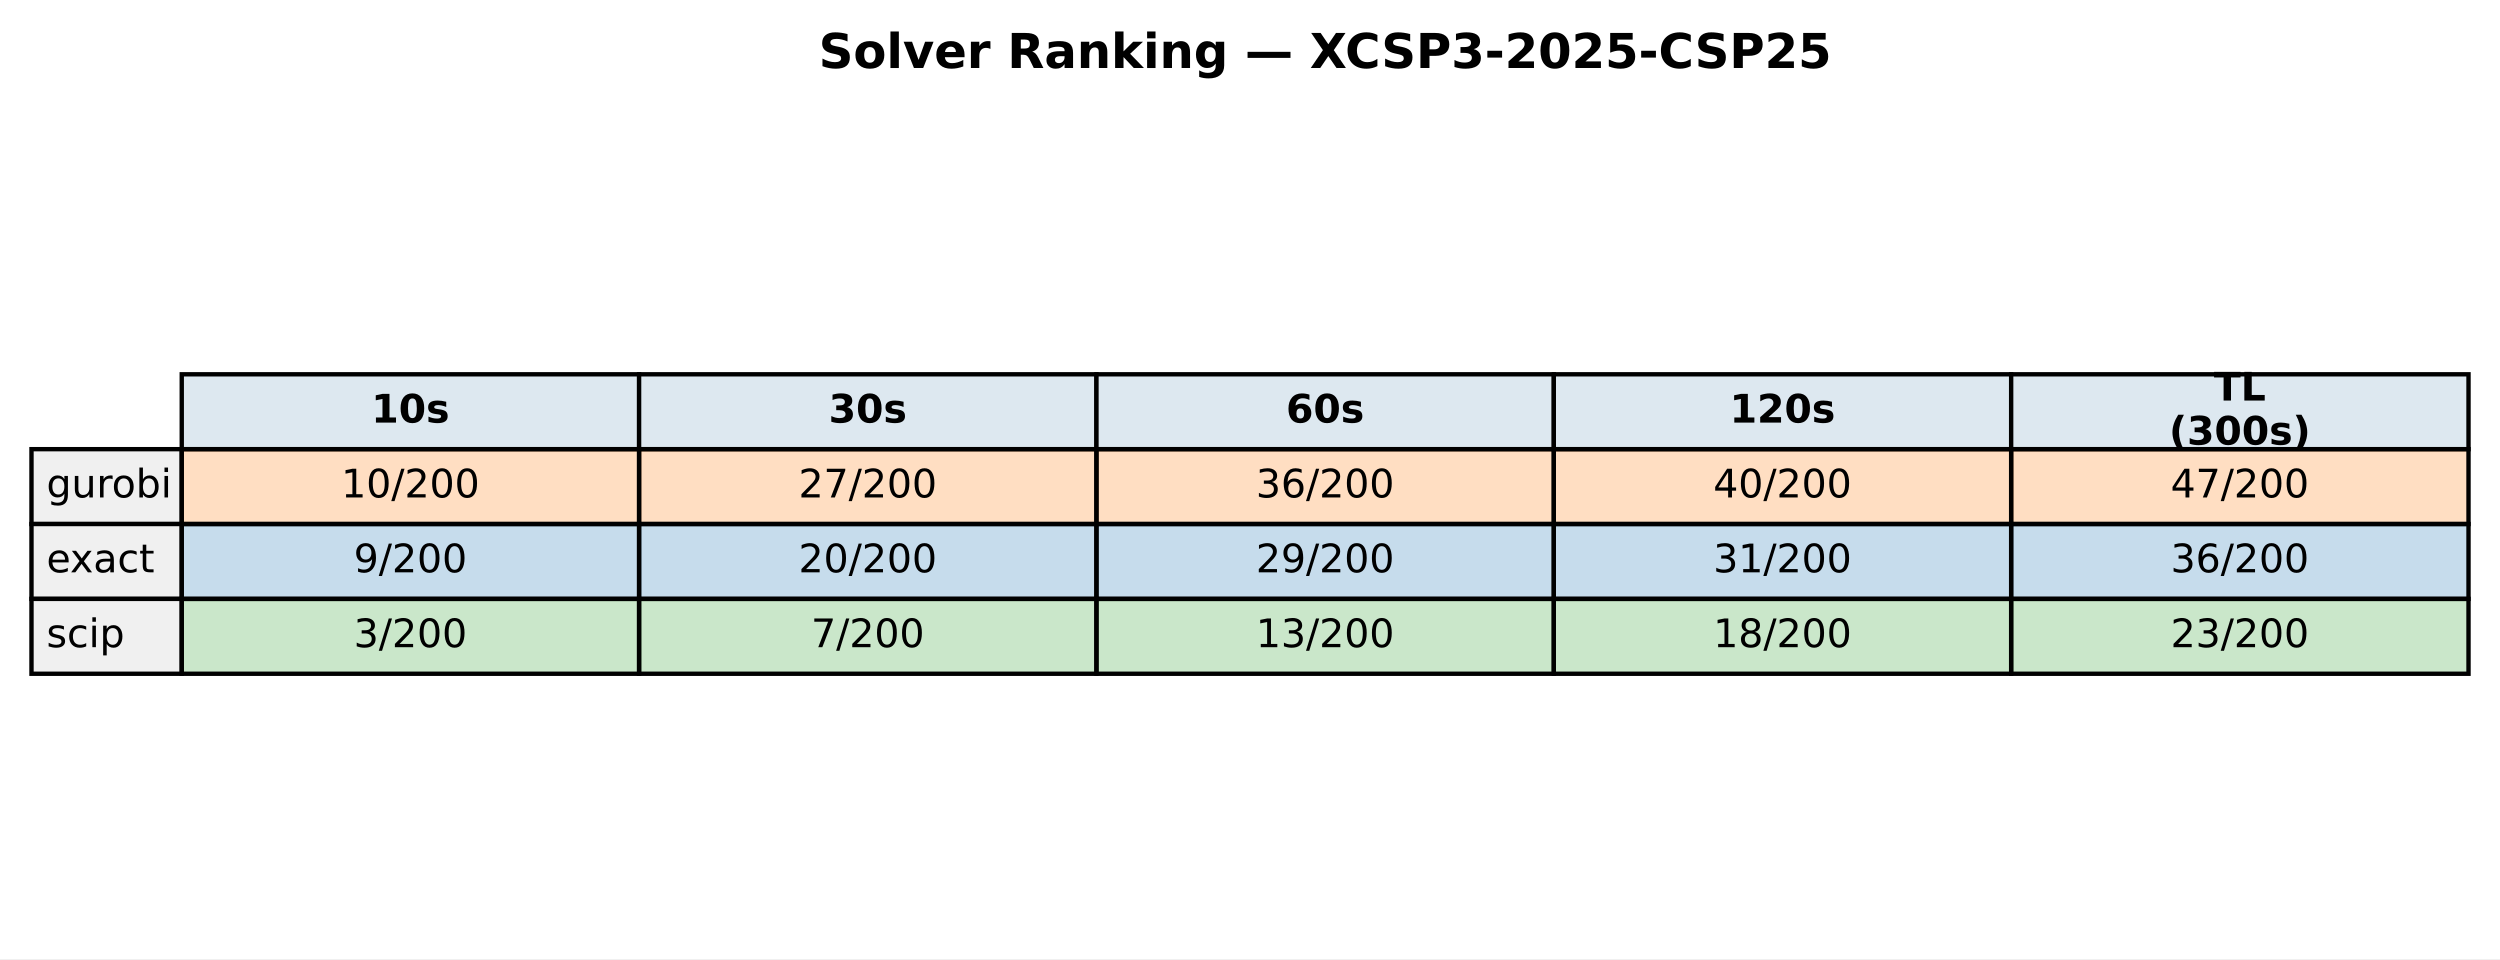
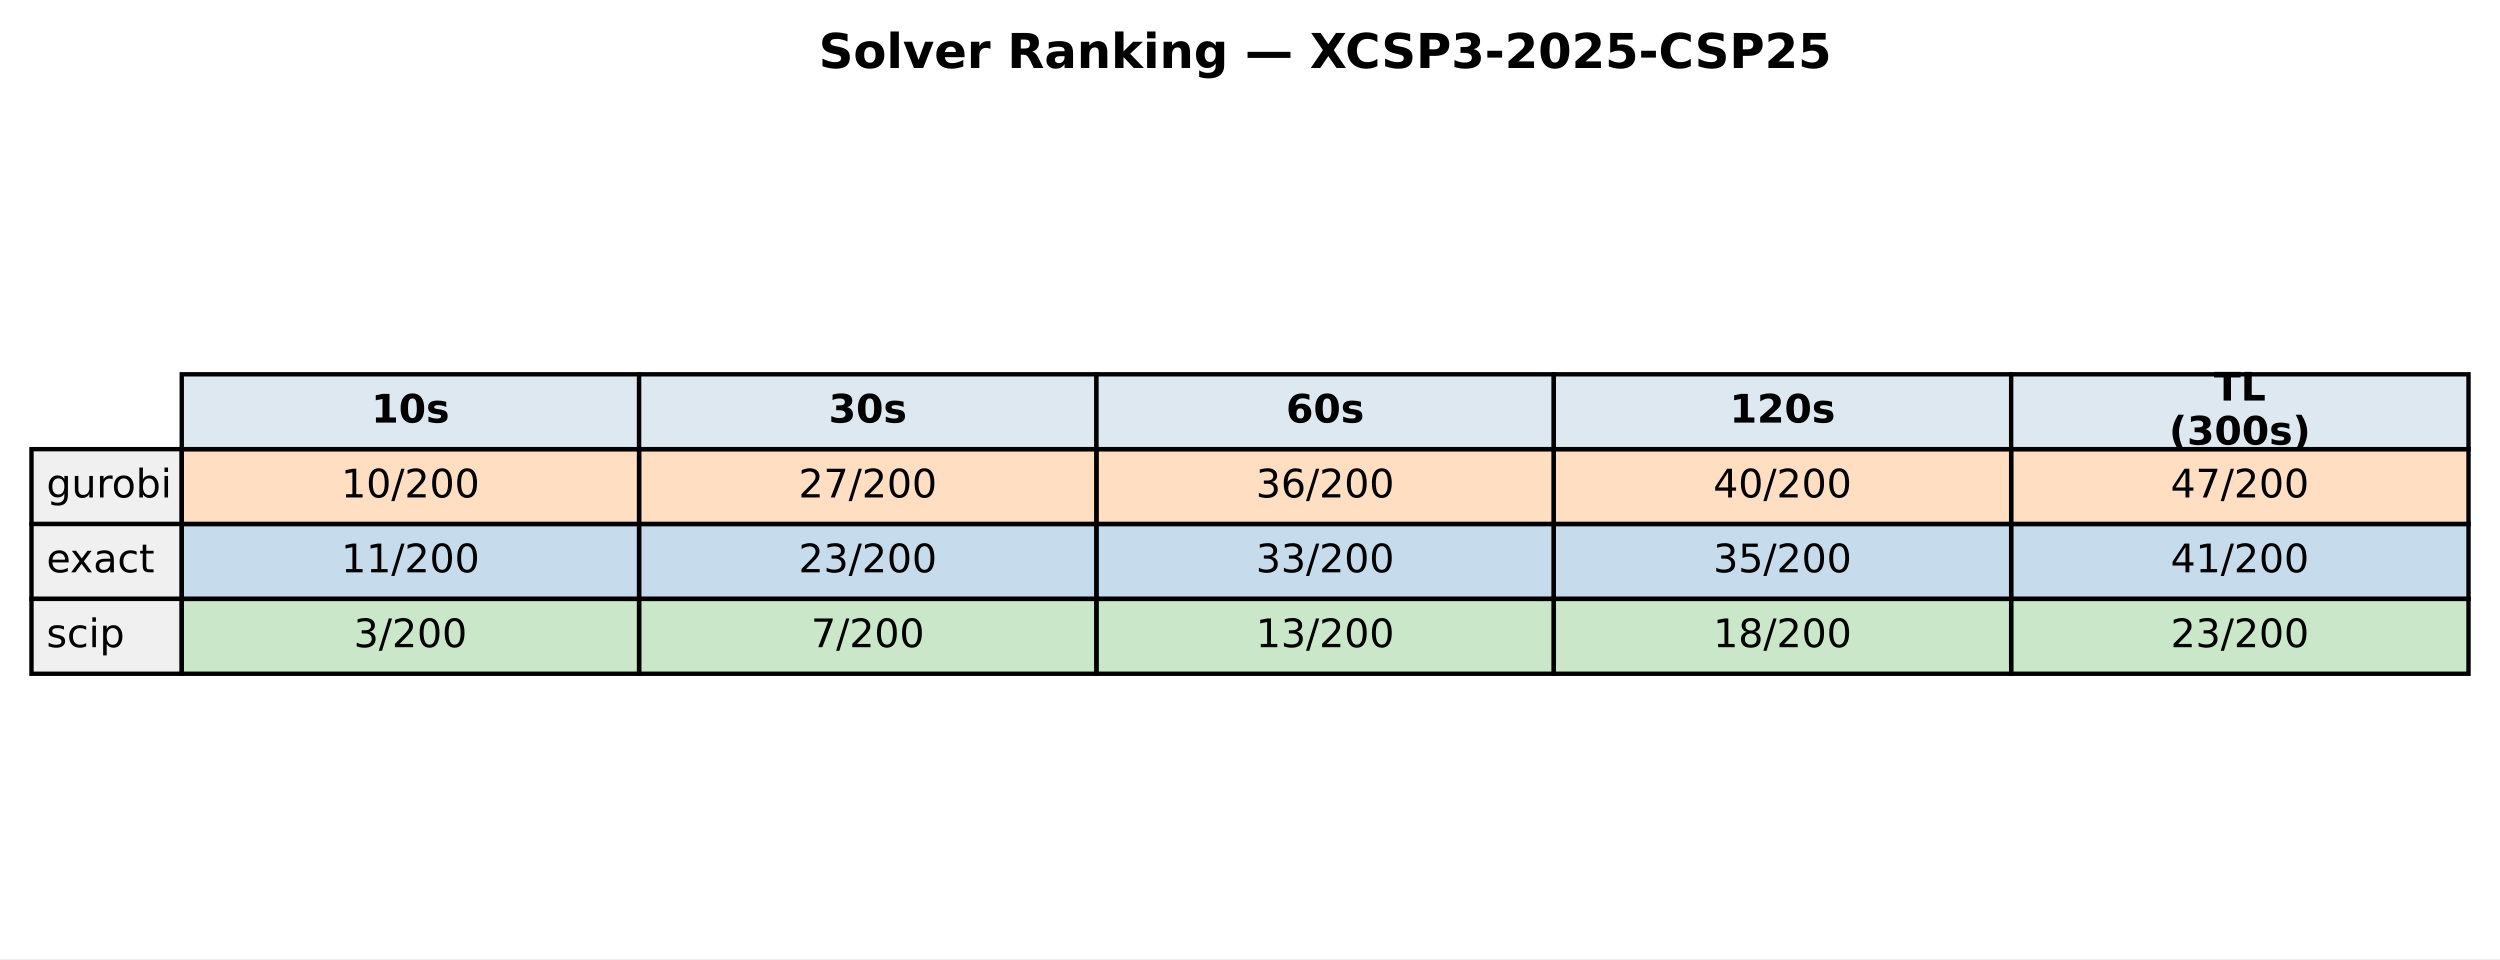
<svg xmlns="http://www.w3.org/2000/svg" xmlns:xlink="http://www.w3.org/1999/xlink" width="571.72pt" height="219.318pt" viewBox="0 0 571.72 219.318" version="1.1">
  <defs>
    <style type="text/css">*{stroke-linejoin: round; stroke-linecap: butt}</style>
  </defs>
  <g id="figure_1">
    <g id="patch_1">
      <path d="M 0 219.318  L 571.72 219.318  L 571.72 0  L 0 0  z " style="fill: #ffffff" />
    </g>
    <g id="axes_1">
      <g id="table_1">
        <g id="patch_2">
          <path d="M 41.563 102.718  L 146.154 102.718  L 146.154 85.597  L 41.563 85.597  z " style="fill: #dde8f0; stroke: #000000; stroke-linejoin: miter" />
        </g>
        <g id="text_1">
          <g transform="translate(84.91809 96.64083) scale(0.09 -0.09)">
            <defs>
              <path id="DejaVuSans-Bold-31" d="M 750 831  L 1813 831  L 1813 3847  L 722 3622  L 722 4441  L 1806 4666  L 2950 4666  L 2950 831  L 4013 831  L 4013 0  L 750 0  L 750 831  z " transform="scale(0.015625)" />
              <path id="DejaVuSans-Bold-30" d="M 2944 2338  Q 2944 3213 2780 3570  Q 2616 3928 2228 3928  Q 1841 3928 1675 3570  Q 1509 3213 1509 2338  Q 1509 1453 1675 1090  Q 1841 728 2228 728  Q 2613 728 2778 1090  Q 2944 1453 2944 2338  z M 4147 2328  Q 4147 1169 3647 539  Q 3147 -91 2228 -91  Q 1306 -91 806 539  Q 306 1169 306 2328  Q 306 3491 806 4120  Q 1306 4750 2228 4750  Q 3147 4750 3647 4120  Q 4147 3491 4147 2328  z " transform="scale(0.015625)" />
              <path id="DejaVuSans-Bold-73" d="M 3272 3391  L 3272 2541  Q 2913 2691 2578 2766  Q 2244 2841 1947 2841  Q 1628 2841 1473 2761  Q 1319 2681 1319 2516  Q 1319 2381 1436 2309  Q 1553 2238 1856 2203  L 2053 2175  Q 2913 2066 3209 1816  Q 3506 1566 3506 1031  Q 3506 472 3093 190  Q 2681 -91 1863 -91  Q 1516 -91 1145 -36  Q 775 19 384 128  L 384 978  Q 719 816 1070 734  Q 1422 653 1784 653  Q 2113 653 2278 743  Q 2444 834 2444 1013  Q 2444 1163 2330 1236  Q 2216 1309 1875 1350  L 1678 1375  Q 931 1469 631 1722  Q 331 1975 331 2491  Q 331 3047 712 3315  Q 1094 3584 1881 3584  Q 2191 3584 2531 3537  Q 2872 3491 3272 3391  z " transform="scale(0.015625)" />
            </defs>
            <use xlink:href="#DejaVuSans-Bold-31" />
            <use xlink:href="#DejaVuSans-Bold-30" transform="translate(69.58008 0)" />
            <use xlink:href="#DejaVuSans-Bold-73" transform="translate(139.1602 0)" />
          </g>
        </g>
        <g id="patch_3">
          <path d="M 146.154 102.718  L 250.746 102.718  L 250.746 85.597  L 146.154 85.597  z " style="fill: #dde8f0; stroke: #000000; stroke-linejoin: miter" />
        </g>
        <g id="text_2">
          <g transform="translate(189.5096 96.64083) scale(0.09 -0.09)">
            <defs>
              <path id="DejaVuSans-Bold-33" d="M 2981 2516  Q 3453 2394 3698 2092  Q 3944 1791 3944 1325  Q 3944 631 3412 270  Q 2881 -91 1863 -91  Q 1503 -91 1142 -33  Q 781 25 428 141  L 428 1069  Q 766 900 1098 814  Q 1431 728 1753 728  Q 2231 728 2486 893  Q 2741 1059 2741 1369  Q 2741 1688 2480 1852  Q 2219 2016 1709 2016  L 1228 2016  L 1228 2791  L 1734 2791  Q 2188 2791 2409 2933  Q 2631 3075 2631 3366  Q 2631 3634 2415 3781  Q 2200 3928 1806 3928  Q 1516 3928 1219 3862  Q 922 3797 628 3669  L 628 4550  Q 984 4650 1334 4700  Q 1684 4750 2022 4750  Q 2931 4750 3382 4451  Q 3834 4153 3834 3553  Q 3834 3144 3618 2883  Q 3403 2622 2981 2516  z " transform="scale(0.015625)" />
            </defs>
            <use xlink:href="#DejaVuSans-Bold-33" />
            <use xlink:href="#DejaVuSans-Bold-30" transform="translate(69.58008 0)" />
            <use xlink:href="#DejaVuSans-Bold-73" transform="translate(139.1602 0)" />
          </g>
        </g>
        <g id="patch_4">
          <path d="M 250.746 102.718  L 355.337 102.718  L 355.337 85.597  L 250.746 85.597  z " style="fill: #dde8f0; stroke: #000000; stroke-linejoin: miter" />
        </g>
        <g id="text_3">
          <g transform="translate(294.1011 96.64083) scale(0.09 -0.09)">
            <defs>
              <path id="DejaVuSans-Bold-36" d="M 2316 2303  Q 2000 2303 1842 2098  Q 1684 1894 1684 1484  Q 1684 1075 1842 870  Q 2000 666 2316 666  Q 2634 666 2792 870  Q 2950 1075 2950 1484  Q 2950 1894 2792 2098  Q 2634 2303 2316 2303  z M 3803 4544  L 3803 3681  Q 3506 3822 3243 3889  Q 2981 3956 2731 3956  Q 2194 3956 1894 3657  Q 1594 3359 1544 2772  Q 1750 2925 1990 3001  Q 2231 3078 2516 3078  Q 3231 3078 3670 2659  Q 4109 2241 4109 1563  Q 4109 813 3618 361  Q 3128 -91 2303 -91  Q 1394 -91 895 523  Q 397 1138 397 2266  Q 397 3422 980 4083  Q 1563 4744 2578 4744  Q 2900 4744 3203 4694  Q 3506 4644 3803 4544  z " transform="scale(0.015625)" />
            </defs>
            <use xlink:href="#DejaVuSans-Bold-36" />
            <use xlink:href="#DejaVuSans-Bold-30" transform="translate(69.58008 0)" />
            <use xlink:href="#DejaVuSans-Bold-73" transform="translate(139.1602 0)" />
          </g>
        </g>
        <g id="patch_5">
          <path d="M 355.337 102.718  L 459.929 102.718  L 459.929 85.597  L 355.337 85.597  z " style="fill: #dde8f0; stroke: #000000; stroke-linejoin: miter" />
        </g>
        <g id="text_4">
          <g transform="translate(395.5616 96.64083) scale(0.09 -0.09)">
            <defs>
              <path id="DejaVuSans-Bold-32" d="M 1844 884  L 3897 884  L 3897 0  L 506 0  L 506 884  L 2209 2388  Q 2438 2594 2547 2791  Q 2656 2988 2656 3200  Q 2656 3528 2436 3728  Q 2216 3928 1850 3928  Q 1569 3928 1234 3808  Q 900 3688 519 3450  L 519 4475  Q 925 4609 1322 4679  Q 1719 4750 2100 4750  Q 2938 4750 3402 4381  Q 3866 4013 3866 3353  Q 3866 2972 3669 2642  Q 3472 2313 2841 1759  L 1844 884  z " transform="scale(0.015625)" />
            </defs>
            <use xlink:href="#DejaVuSans-Bold-31" />
            <use xlink:href="#DejaVuSans-Bold-32" transform="translate(69.58008 0)" />
            <use xlink:href="#DejaVuSans-Bold-30" transform="translate(139.1602 0)" />
            <use xlink:href="#DejaVuSans-Bold-73" transform="translate(208.7402 0)" />
          </g>
        </g>
        <g id="patch_6">
          <path d="M 459.929 102.718  L 564.52 102.718  L 564.52 85.597  L 459.929 85.597  z " style="fill: #dde8f0; stroke: #000000; stroke-linejoin: miter" />
        </g>
        <g id="text_5">
          <g transform="translate(506.2872 91.60181) scale(0.09 -0.09)">
            <defs>
              <path id="DejaVuSans-Bold-54" d="M 31 4666  L 4331 4666  L 4331 3756  L 2784 3756  L 2784 0  L 1581 0  L 1581 3756  L 31 3756  L 31 4666  z " transform="scale(0.015625)" />
              <path id="DejaVuSans-Bold-4c" d="M 588 4666  L 1791 4666  L 1791 909  L 3903 909  L 3903 0  L 588 0  L 588 4666  z " transform="scale(0.015625)" />
            </defs>
            <use xlink:href="#DejaVuSans-Bold-54" />
            <use xlink:href="#DejaVuSans-Bold-4c" transform="translate(68.21289 0)" />
          </g>
          <g transform="translate(496.0399 101.6798) scale(0.09 -0.09)">
            <defs>
              <path id="DejaVuSans-Bold-28" d="M 2413 -844  L 1484 -844  Q 1006 -72 778 623  Q 550 1319 550 2003  Q 550 2688 779 3389  Q 1009 4091 1484 4856  L 2413 4856  Q 2013 4116 1813 3408  Q 1613 2700 1613 2009  Q 1613 1319 1811 609  Q 2009 -100 2413 -844  z " transform="scale(0.015625)" />
              <path id="DejaVuSans-Bold-29" d="M 513 -844  Q 913 -100 1113 609  Q 1313 1319 1313 2009  Q 1313 2700 1113 3408  Q 913 4116 513 4856  L 1441 4856  Q 1916 4091 2145 3389  Q 2375 2688 2375 2003  Q 2375 1319 2147 623  Q 1919 -72 1441 -844  L 513 -844  z " transform="scale(0.015625)" />
            </defs>
            <use xlink:href="#DejaVuSans-Bold-28" />
            <use xlink:href="#DejaVuSans-Bold-33" transform="translate(45.70312 0)" />
            <use xlink:href="#DejaVuSans-Bold-30" transform="translate(115.2832 0)" />
            <use xlink:href="#DejaVuSans-Bold-30" transform="translate(184.8633 0)" />
            <use xlink:href="#DejaVuSans-Bold-73" transform="translate(254.4434 0)" />
            <use xlink:href="#DejaVuSans-Bold-29" transform="translate(313.9648 0)" />
          </g>
        </g>
        <g id="patch_7">
          <path d="M 7.2 119.838  L 41.563 119.838  L 41.563 102.718  L 7.2 102.718  z " style="fill: #f0f0f0; stroke: #000000; stroke-linejoin: miter" />
        </g>
        <g id="text_6">
          <g transform="translate(10.63626 113.7614) scale(0.09 -0.09)">
            <defs>
              <path id="DejaVuSans-67" d="M 2906 1791  Q 2906 2416 2648 2759  Q 2391 3103 1925 3103  Q 1463 3103 1205 2759  Q 947 2416 947 1791  Q 947 1169 1205 825  Q 1463 481 1925 481  Q 2391 481 2648 825  Q 2906 1169 2906 1791  z M 3481 434  Q 3481 -459 3084 -895  Q 2688 -1331 1869 -1331  Q 1566 -1331 1297 -1286  Q 1028 -1241 775 -1147  L 775 -588  Q 1028 -725 1275 -790  Q 1522 -856 1778 -856  Q 2344 -856 2625 -561  Q 2906 -266 2906 331  L 2906 616  Q 2728 306 2450 153  Q 2172 0 1784 0  Q 1141 0 747 490  Q 353 981 353 1791  Q 353 2603 747 3093  Q 1141 3584 1784 3584  Q 2172 3584 2450 3431  Q 2728 3278 2906 2969  L 2906 3500  L 3481 3500  L 3481 434  z " transform="scale(0.015625)" />
              <path id="DejaVuSans-75" d="M 544 1381  L 544 3500  L 1119 3500  L 1119 1403  Q 1119 906 1312 657  Q 1506 409 1894 409  Q 2359 409 2629 706  Q 2900 1003 2900 1516  L 2900 3500  L 3475 3500  L 3475 0  L 2900 0  L 2900 538  Q 2691 219 2414 64  Q 2138 -91 1772 -91  Q 1169 -91 856 284  Q 544 659 544 1381  z M 1991 3584  L 1991 3584  z " transform="scale(0.015625)" />
              <path id="DejaVuSans-72" d="M 2631 2963  Q 2534 3019 2420 3045  Q 2306 3072 2169 3072  Q 1681 3072 1420 2755  Q 1159 2438 1159 1844  L 1159 0  L 581 0  L 581 3500  L 1159 3500  L 1159 2956  Q 1341 3275 1631 3429  Q 1922 3584 2338 3584  Q 2397 3584 2469 3576  Q 2541 3569 2628 3553  L 2631 2963  z " transform="scale(0.015625)" />
              <path id="DejaVuSans-6f" d="M 1959 3097  Q 1497 3097 1228 2736  Q 959 2375 959 1747  Q 959 1119 1226 758  Q 1494 397 1959 397  Q 2419 397 2687 759  Q 2956 1122 2956 1747  Q 2956 2369 2687 2733  Q 2419 3097 1959 3097  z M 1959 3584  Q 2709 3584 3137 3096  Q 3566 2609 3566 1747  Q 3566 888 3137 398  Q 2709 -91 1959 -91  Q 1206 -91 779 398  Q 353 888 353 1747  Q 353 2609 779 3096  Q 1206 3584 1959 3584  z " transform="scale(0.015625)" />
              <path id="DejaVuSans-62" d="M 3116 1747  Q 3116 2381 2855 2742  Q 2594 3103 2138 3103  Q 1681 3103 1420 2742  Q 1159 2381 1159 1747  Q 1159 1113 1420 752  Q 1681 391 2138 391  Q 2594 391 2855 752  Q 3116 1113 3116 1747  z M 1159 2969  Q 1341 3281 1617 3432  Q 1894 3584 2278 3584  Q 2916 3584 3314 3078  Q 3713 2572 3713 1747  Q 3713 922 3314 415  Q 2916 -91 2278 -91  Q 1894 -91 1617 61  Q 1341 213 1159 525  L 1159 0  L 581 0  L 581 4863  L 1159 4863  L 1159 2969  z " transform="scale(0.015625)" />
              <path id="DejaVuSans-69" d="M 603 3500  L 1178 3500  L 1178 0  L 603 0  L 603 3500  z M 603 4863  L 1178 4863  L 1178 4134  L 603 4134  L 603 4863  z " transform="scale(0.015625)" />
            </defs>
            <use xlink:href="#DejaVuSans-67" />
            <use xlink:href="#DejaVuSans-75" transform="translate(63.47656 0)" />
            <use xlink:href="#DejaVuSans-72" transform="translate(126.8555 0)" />
            <use xlink:href="#DejaVuSans-6f" transform="translate(165.7188 0)" />
            <use xlink:href="#DejaVuSans-62" transform="translate(226.9004 0)" />
            <use xlink:href="#DejaVuSans-69" transform="translate(290.377 0)" />
          </g>
        </g>
        <g id="patch_8">
          <path d="M 41.563 119.838  L 146.154 119.838  L 146.154 102.718  L 41.563 102.718  z " style="fill: #ff7f0e; fill-opacity: 0.25; stroke: #000000; stroke-linejoin: miter" />
        </g>
        <g id="text_7">
          <g transform="translate(78.02676 113.7614) scale(0.09 -0.09)">
            <defs>
              <path id="DejaVuSans-31" d="M 794 531  L 1825 531  L 1825 4091  L 703 3866  L 703 4441  L 1819 4666  L 2450 4666  L 2450 531  L 3481 531  L 3481 0  L 794 0  L 794 531  z " transform="scale(0.015625)" />
              <path id="DejaVuSans-30" d="M 2034 4250  Q 1547 4250 1301 3770  Q 1056 3291 1056 2328  Q 1056 1369 1301 889  Q 1547 409 2034 409  Q 2525 409 2770 889  Q 3016 1369 3016 2328  Q 3016 3291 2770 3770  Q 2525 4250 2034 4250  z M 2034 4750  Q 2819 4750 3233 4129  Q 3647 3509 3647 2328  Q 3647 1150 3233 529  Q 2819 -91 2034 -91  Q 1250 -91 836 529  Q 422 1150 422 2328  Q 422 3509 836 4129  Q 1250 4750 2034 4750  z " transform="scale(0.015625)" />
              <path id="DejaVuSans-2f" d="M 1625 4666  L 2156 4666  L 531 -594  L 0 -594  L 1625 4666  z " transform="scale(0.015625)" />
              <path id="DejaVuSans-32" d="M 1228 531  L 3431 531  L 3431 0  L 469 0  L 469 531  Q 828 903 1448 1529  Q 2069 2156 2228 2338  Q 2531 2678 2651 2914  Q 2772 3150 2772 3378  Q 2772 3750 2511 3984  Q 2250 4219 1831 4219  Q 1534 4219 1204 4116  Q 875 4013 500 3803  L 500 4441  Q 881 4594 1212 4672  Q 1544 4750 1819 4750  Q 2544 4750 2975 4387  Q 3406 4025 3406 3419  Q 3406 3131 3298 2873  Q 3191 2616 2906 2266  Q 2828 2175 2409 1742  Q 1991 1309 1228 531  z " transform="scale(0.015625)" />
            </defs>
            <use xlink:href="#DejaVuSans-31" />
            <use xlink:href="#DejaVuSans-30" transform="translate(63.62305 0)" />
            <use xlink:href="#DejaVuSans-2f" transform="translate(127.2461 0)" />
            <use xlink:href="#DejaVuSans-32" transform="translate(160.9375 0)" />
            <use xlink:href="#DejaVuSans-30" transform="translate(224.5605 0)" />
            <use xlink:href="#DejaVuSans-30" transform="translate(288.1836 0)" />
          </g>
        </g>
        <g id="patch_9">
          <path d="M 146.154 119.838  L 250.746 119.838  L 250.746 102.718  L 146.154 102.718  z " style="fill: #ff7f0e; fill-opacity: 0.25; stroke: #000000; stroke-linejoin: miter" />
        </g>
        <g id="text_8">
          <g transform="translate(182.6183 113.7614) scale(0.09 -0.09)">
            <defs>
              <path id="DejaVuSans-37" d="M 525 4666  L 3525 4666  L 3525 4397  L 1831 0  L 1172 0  L 2766 4134  L 525 4134  L 525 4666  z " transform="scale(0.015625)" />
            </defs>
            <use xlink:href="#DejaVuSans-32" />
            <use xlink:href="#DejaVuSans-37" transform="translate(63.62305 0)" />
            <use xlink:href="#DejaVuSans-2f" transform="translate(127.2461 0)" />
            <use xlink:href="#DejaVuSans-32" transform="translate(160.9375 0)" />
            <use xlink:href="#DejaVuSans-30" transform="translate(224.5605 0)" />
            <use xlink:href="#DejaVuSans-30" transform="translate(288.1836 0)" />
          </g>
        </g>
        <g id="patch_10">
          <path d="M 250.746 119.838  L 355.337 119.838  L 355.337 102.718  L 250.746 102.718  z " style="fill: #ff7f0e; fill-opacity: 0.25; stroke: #000000; stroke-linejoin: miter" />
        </g>
        <g id="text_9">
          <g transform="translate(287.2098 113.7614) scale(0.09 -0.09)">
            <defs>
              <path id="DejaVuSans-33" d="M 2597 2516  Q 3050 2419 3304 2112  Q 3559 1806 3559 1356  Q 3559 666 3084 287  Q 2609 -91 1734 -91  Q 1441 -91 1130 -33  Q 819 25 488 141  L 488 750  Q 750 597 1062 519  Q 1375 441 1716 441  Q 2309 441 2620 675  Q 2931 909 2931 1356  Q 2931 1769 2642 2001  Q 2353 2234 1838 2234  L 1294 2234  L 1294 2753  L 1863 2753  Q 2328 2753 2575 2939  Q 2822 3125 2822 3475  Q 2822 3834 2567 4026  Q 2313 4219 1838 4219  Q 1578 4219 1281 4162  Q 984 4106 628 3988  L 628 4550  Q 988 4650 1302 4700  Q 1616 4750 1894 4750  Q 2613 4750 3031 4423  Q 3450 4097 3450 3541  Q 3450 3153 3228 2886  Q 3006 2619 2597 2516  z " transform="scale(0.015625)" />
              <path id="DejaVuSans-36" d="M 2113 2584  Q 1688 2584 1439 2293  Q 1191 2003 1191 1497  Q 1191 994 1439 701  Q 1688 409 2113 409  Q 2538 409 2786 701  Q 3034 994 3034 1497  Q 3034 2003 2786 2293  Q 2538 2584 2113 2584  z M 3366 4563  L 3366 3988  Q 3128 4100 2886 4159  Q 2644 4219 2406 4219  Q 1781 4219 1451 3797  Q 1122 3375 1075 2522  Q 1259 2794 1537 2939  Q 1816 3084 2150 3084  Q 2853 3084 3261 2657  Q 3669 2231 3669 1497  Q 3669 778 3244 343  Q 2819 -91 2113 -91  Q 1303 -91 875 529  Q 447 1150 447 2328  Q 447 3434 972 4092  Q 1497 4750 2381 4750  Q 2619 4750 2861 4703  Q 3103 4656 3366 4563  z " transform="scale(0.015625)" />
            </defs>
            <use xlink:href="#DejaVuSans-33" />
            <use xlink:href="#DejaVuSans-36" transform="translate(63.62305 0)" />
            <use xlink:href="#DejaVuSans-2f" transform="translate(127.2461 0)" />
            <use xlink:href="#DejaVuSans-32" transform="translate(160.9375 0)" />
            <use xlink:href="#DejaVuSans-30" transform="translate(224.5605 0)" />
            <use xlink:href="#DejaVuSans-30" transform="translate(288.1836 0)" />
          </g>
        </g>
        <g id="patch_11">
          <path d="M 355.337 119.838  L 459.929 119.838  L 459.929 102.718  L 355.337 102.718  z " style="fill: #ff7f0e; fill-opacity: 0.25; stroke: #000000; stroke-linejoin: miter" />
        </g>
        <g id="text_10">
          <g transform="translate(391.8013 113.7614) scale(0.09 -0.09)">
            <defs>
              <path id="DejaVuSans-34" d="M 2419 4116  L 825 1625  L 2419 1625  L 2419 4116  z M 2253 4666  L 3047 4666  L 3047 1625  L 3713 1625  L 3713 1100  L 3047 1100  L 3047 0  L 2419 0  L 2419 1100  L 313 1100  L 313 1709  L 2253 4666  z " transform="scale(0.015625)" />
            </defs>
            <use xlink:href="#DejaVuSans-34" />
            <use xlink:href="#DejaVuSans-30" transform="translate(63.62305 0)" />
            <use xlink:href="#DejaVuSans-2f" transform="translate(127.2461 0)" />
            <use xlink:href="#DejaVuSans-32" transform="translate(160.9375 0)" />
            <use xlink:href="#DejaVuSans-30" transform="translate(224.5605 0)" />
            <use xlink:href="#DejaVuSans-30" transform="translate(288.1836 0)" />
          </g>
        </g>
        <g id="patch_12">
          <path d="M 459.929 119.838  L 564.52 119.838  L 564.52 102.718  L 459.929 102.718  z " style="fill: #ff7f0e; fill-opacity: 0.25; stroke: #000000; stroke-linejoin: miter" />
        </g>
        <g id="text_11">
          <g transform="translate(496.3928 113.7614) scale(0.09 -0.09)">
            <use xlink:href="#DejaVuSans-34" />
            <use xlink:href="#DejaVuSans-37" transform="translate(63.62305 0)" />
            <use xlink:href="#DejaVuSans-2f" transform="translate(127.2461 0)" />
            <use xlink:href="#DejaVuSans-32" transform="translate(160.9375 0)" />
            <use xlink:href="#DejaVuSans-30" transform="translate(224.5605 0)" />
            <use xlink:href="#DejaVuSans-30" transform="translate(288.1836 0)" />
          </g>
        </g>
        <g id="patch_13">
          <path d="M 7.2 136.959  L 41.563 136.959  L 41.563 119.838  L 7.2 119.838  z " style="fill: #f0f0f0; stroke: #000000; stroke-linejoin: miter" />
        </g>
        <g id="text_12">
          <g transform="translate(10.63626 130.882) scale(0.09 -0.09)">
            <defs>
              <path id="DejaVuSans-65" d="M 3597 1894  L 3597 1613  L 953 1613  Q 991 1019 1311 708  Q 1631 397 2203 397  Q 2534 397 2845 478  Q 3156 559 3463 722  L 3463 178  Q 3153 47 2828 -22  Q 2503 -91 2169 -91  Q 1331 -91 842 396  Q 353 884 353 1716  Q 353 2575 817 3079  Q 1281 3584 2069 3584  Q 2775 3584 3186 3129  Q 3597 2675 3597 1894  z M 3022 2063  Q 3016 2534 2758 2815  Q 2500 3097 2075 3097  Q 1594 3097 1305 2825  Q 1016 2553 972 2059  L 3022 2063  z " transform="scale(0.015625)" />
              <path id="DejaVuSans-78" d="M 3513 3500  L 2247 1797  L 3578 0  L 2900 0  L 1881 1375  L 863 0  L 184 0  L 1544 1831  L 300 3500  L 978 3500  L 1906 2253  L 2834 3500  L 3513 3500  z " transform="scale(0.015625)" />
              <path id="DejaVuSans-61" d="M 2194 1759  Q 1497 1759 1228 1600  Q 959 1441 959 1056  Q 959 750 1161 570  Q 1363 391 1709 391  Q 2188 391 2477 730  Q 2766 1069 2766 1631  L 2766 1759  L 2194 1759  z M 3341 1997  L 3341 0  L 2766 0  L 2766 531  Q 2569 213 2275 61  Q 1981 -91 1556 -91  Q 1019 -91 701 211  Q 384 513 384 1019  Q 384 1609 779 1909  Q 1175 2209 1959 2209  L 2766 2209  L 2766 2266  Q 2766 2663 2505 2880  Q 2244 3097 1772 3097  Q 1472 3097 1187 3025  Q 903 2953 641 2809  L 641 3341  Q 956 3463 1253 3523  Q 1550 3584 1831 3584  Q 2591 3584 2966 3190  Q 3341 2797 3341 1997  z " transform="scale(0.015625)" />
              <path id="DejaVuSans-63" d="M 3122 3366  L 3122 2828  Q 2878 2963 2633 3030  Q 2388 3097 2138 3097  Q 1578 3097 1268 2742  Q 959 2388 959 1747  Q 959 1106 1268 751  Q 1578 397 2138 397  Q 2388 397 2633 464  Q 2878 531 3122 666  L 3122 134  Q 2881 22 2623 -34  Q 2366 -91 2075 -91  Q 1284 -91 818 406  Q 353 903 353 1747  Q 353 2603 823 3093  Q 1294 3584 2113 3584  Q 2378 3584 2631 3529  Q 2884 3475 3122 3366  z " transform="scale(0.015625)" />
              <path id="DejaVuSans-74" d="M 1172 4494  L 1172 3500  L 2356 3500  L 2356 3053  L 1172 3053  L 1172 1153  Q 1172 725 1289 603  Q 1406 481 1766 481  L 2356 481  L 2356 0  L 1766 0  Q 1100 0 847 248  Q 594 497 594 1153  L 594 3053  L 172 3053  L 172 3500  L 594 3500  L 594 4494  L 1172 4494  z " transform="scale(0.015625)" />
            </defs>
            <use xlink:href="#DejaVuSans-65" />
            <use xlink:href="#DejaVuSans-78" transform="translate(59.77344 0)" />
            <use xlink:href="#DejaVuSans-61" transform="translate(118.9531 0)" />
            <use xlink:href="#DejaVuSans-63" transform="translate(180.2324 0)" />
            <use xlink:href="#DejaVuSans-74" transform="translate(235.2129 0)" />
          </g>
        </g>
        <g id="patch_14">
          <path d="M 41.563 136.959  L 146.154 136.959  L 146.154 119.838  L 41.563 119.838  z " style="fill: #1f77b4; fill-opacity: 0.25; stroke: #000000; stroke-linejoin: miter" />
        </g>
        <g id="text_13">
-           <g transform="translate(80.88989 130.882) scale(0.09 -0.09)">
-             <defs>
-               <path id="DejaVuSans-39" d="M 703 97  L 703 672  Q 941 559 1184 500  Q 1428 441 1663 441  Q 2288 441 2617 861  Q 2947 1281 2994 2138  Q 2813 1869 2534 1725  Q 2256 1581 1919 1581  Q 1219 1581 811 2004  Q 403 2428 403 3163  Q 403 3881 828 4315  Q 1253 4750 1959 4750  Q 2769 4750 3195 4129  Q 3622 3509 3622 2328  Q 3622 1225 3098 567  Q 2575 -91 1691 -91  Q 1453 -91 1209 -44  Q 966 3 703 97  z M 1959 2075  Q 2384 2075 2632 2365  Q 2881 2656 2881 3163  Q 2881 3666 2632 3958  Q 2384 4250 1959 4250  Q 1534 4250 1286 3958  Q 1038 3666 1038 3163  Q 1038 2656 1286 2365  Q 1534 2075 1959 2075  z " transform="scale(0.015625)" />
-             </defs>
-             <use xlink:href="#DejaVuSans-39" />
-             <use xlink:href="#DejaVuSans-2f" transform="translate(63.62305 0)" />
-             <use xlink:href="#DejaVuSans-32" transform="translate(97.31445 0)" />
-             <use xlink:href="#DejaVuSans-30" transform="translate(160.9375 0)" />
-             <use xlink:href="#DejaVuSans-30" transform="translate(224.5605 0)" />
+           <g transform="translate(78.02676 130.882) scale(0.09 -0.09)">
+             <use xlink:href="#DejaVuSans-31" />
+             <use xlink:href="#DejaVuSans-31" transform="translate(63.62305 0)" />
+             <use xlink:href="#DejaVuSans-2f" transform="translate(127.2461 0)" />
+             <use xlink:href="#DejaVuSans-32" transform="translate(160.9375 0)" />
+             <use xlink:href="#DejaVuSans-30" transform="translate(224.5605 0)" />
+             <use xlink:href="#DejaVuSans-30" transform="translate(288.1836 0)" />
          </g>
        </g>
        <g id="patch_15">
          <path d="M 146.154 136.959  L 250.746 136.959  L 250.746 119.838  L 146.154 119.838  z " style="fill: #1f77b4; fill-opacity: 0.25; stroke: #000000; stroke-linejoin: miter" />
        </g>
        <g id="text_14">
          <g transform="translate(182.6183 130.882) scale(0.09 -0.09)">
            <use xlink:href="#DejaVuSans-32" />
-             <use xlink:href="#DejaVuSans-30" transform="translate(63.62305 0)" />
+             <use xlink:href="#DejaVuSans-33" transform="translate(63.62305 0)" />
            <use xlink:href="#DejaVuSans-2f" transform="translate(127.2461 0)" />
            <use xlink:href="#DejaVuSans-32" transform="translate(160.9375 0)" />
            <use xlink:href="#DejaVuSans-30" transform="translate(224.5605 0)" />
            <use xlink:href="#DejaVuSans-30" transform="translate(288.1836 0)" />
          </g>
        </g>
        <g id="patch_16">
          <path d="M 250.746 136.959  L 355.337 136.959  L 355.337 119.838  L 250.746 119.838  z " style="fill: #1f77b4; fill-opacity: 0.25; stroke: #000000; stroke-linejoin: miter" />
        </g>
        <g id="text_15">
          <g transform="translate(287.2098 130.882) scale(0.09 -0.09)">
-             <use xlink:href="#DejaVuSans-32" />
-             <use xlink:href="#DejaVuSans-39" transform="translate(63.62305 0)" />
+             <use xlink:href="#DejaVuSans-33" />
+             <use xlink:href="#DejaVuSans-33" transform="translate(63.62305 0)" />
            <use xlink:href="#DejaVuSans-2f" transform="translate(127.2461 0)" />
            <use xlink:href="#DejaVuSans-32" transform="translate(160.9375 0)" />
            <use xlink:href="#DejaVuSans-30" transform="translate(224.5605 0)" />
            <use xlink:href="#DejaVuSans-30" transform="translate(288.1836 0)" />
          </g>
        </g>
        <g id="patch_17">
          <path d="M 355.337 136.959  L 459.929 136.959  L 459.929 119.838  L 355.337 119.838  z " style="fill: #1f77b4; fill-opacity: 0.25; stroke: #000000; stroke-linejoin: miter" />
        </g>
        <g id="text_16">
          <g transform="translate(391.8013 130.882) scale(0.09 -0.09)">
+             <defs>
+               <path id="DejaVuSans-35" d="M 691 4666  L 3169 4666  L 3169 4134  L 1269 4134  L 1269 2991  Q 1406 3038 1543 3061  Q 1681 3084 1819 3084  Q 2600 3084 3056 2656  Q 3513 2228 3513 1497  Q 3513 744 3044 326  Q 2575 -91 1722 -91  Q 1428 -91 1123 -41  Q 819 9 494 109  L 494 744  Q 775 591 1075 516  Q 1375 441 1709 441  Q 2250 441 2565 725  Q 2881 1009 2881 1497  Q 2881 1984 2565 2268  Q 2250 2553 1709 2553  Q 1456 2553 1204 2497  Q 953 2441 691 2322  L 691 4666  z " transform="scale(0.015625)" />
+             </defs>
            <use xlink:href="#DejaVuSans-33" />
-             <use xlink:href="#DejaVuSans-31" transform="translate(63.62305 0)" />
+             <use xlink:href="#DejaVuSans-35" transform="translate(63.62305 0)" />
            <use xlink:href="#DejaVuSans-2f" transform="translate(127.2461 0)" />
            <use xlink:href="#DejaVuSans-32" transform="translate(160.9375 0)" />
            <use xlink:href="#DejaVuSans-30" transform="translate(224.5605 0)" />
            <use xlink:href="#DejaVuSans-30" transform="translate(288.1836 0)" />
          </g>
        </g>
        <g id="patch_18">
          <path d="M 459.929 136.959  L 564.52 136.959  L 564.52 119.838  L 459.929 119.838  z " style="fill: #1f77b4; fill-opacity: 0.25; stroke: #000000; stroke-linejoin: miter" />
        </g>
        <g id="text_17">
          <g transform="translate(496.3928 130.882) scale(0.09 -0.09)">
-             <use xlink:href="#DejaVuSans-33" />
-             <use xlink:href="#DejaVuSans-36" transform="translate(63.62305 0)" />
+             <use xlink:href="#DejaVuSans-34" />
+             <use xlink:href="#DejaVuSans-31" transform="translate(63.62305 0)" />
            <use xlink:href="#DejaVuSans-2f" transform="translate(127.2461 0)" />
            <use xlink:href="#DejaVuSans-32" transform="translate(160.9375 0)" />
            <use xlink:href="#DejaVuSans-30" transform="translate(224.5605 0)" />
            <use xlink:href="#DejaVuSans-30" transform="translate(288.1836 0)" />
          </g>
        </g>
        <g id="patch_19">
          <path d="M 7.2 154.079  L 41.563 154.079  L 41.563 136.959  L 7.2 136.959  z " style="fill: #f0f0f0; stroke: #000000; stroke-linejoin: miter" />
        </g>
        <g id="text_18">
          <g transform="translate(10.63626 148.0026) scale(0.09 -0.09)">
            <defs>
              <path id="DejaVuSans-73" d="M 2834 3397  L 2834 2853  Q 2591 2978 2328 3040  Q 2066 3103 1784 3103  Q 1356 3103 1142 2972  Q 928 2841 928 2578  Q 928 2378 1081 2264  Q 1234 2150 1697 2047  L 1894 2003  Q 2506 1872 2764 1633  Q 3022 1394 3022 966  Q 3022 478 2636 193  Q 2250 -91 1575 -91  Q 1294 -91 989 -36  Q 684 19 347 128  L 347 722  Q 666 556 975 473  Q 1284 391 1588 391  Q 1994 391 2212 530  Q 2431 669 2431 922  Q 2431 1156 2273 1281  Q 2116 1406 1581 1522  L 1381 1569  Q 847 1681 609 1914  Q 372 2147 372 2553  Q 372 3047 722 3315  Q 1072 3584 1716 3584  Q 2034 3584 2315 3537  Q 2597 3491 2834 3397  z " transform="scale(0.015625)" />
              <path id="DejaVuSans-70" d="M 1159 525  L 1159 -1331  L 581 -1331  L 581 3500  L 1159 3500  L 1159 2969  Q 1341 3281 1617 3432  Q 1894 3584 2278 3584  Q 2916 3584 3314 3078  Q 3713 2572 3713 1747  Q 3713 922 3314 415  Q 2916 -91 2278 -91  Q 1894 -91 1617 61  Q 1341 213 1159 525  z M 3116 1747  Q 3116 2381 2855 2742  Q 2594 3103 2138 3103  Q 1681 3103 1420 2742  Q 1159 2381 1159 1747  Q 1159 1113 1420 752  Q 1681 391 2138 391  Q 2594 391 2855 752  Q 3116 1113 3116 1747  z " transform="scale(0.015625)" />
            </defs>
            <use xlink:href="#DejaVuSans-73" />
            <use xlink:href="#DejaVuSans-63" transform="translate(52.09961 0)" />
            <use xlink:href="#DejaVuSans-69" transform="translate(107.0801 0)" />
            <use xlink:href="#DejaVuSans-70" transform="translate(134.8633 0)" />
          </g>
        </g>
        <g id="patch_20">
          <path d="M 41.563 154.079  L 146.154 154.079  L 146.154 136.959  L 41.563 136.959  z " style="fill: #2ca02c; fill-opacity: 0.25; stroke: #000000; stroke-linejoin: miter" />
        </g>
        <g id="text_19">
          <g transform="translate(80.88989 148.0026) scale(0.09 -0.09)">
            <use xlink:href="#DejaVuSans-33" />
            <use xlink:href="#DejaVuSans-2f" transform="translate(63.62305 0)" />
            <use xlink:href="#DejaVuSans-32" transform="translate(97.31445 0)" />
            <use xlink:href="#DejaVuSans-30" transform="translate(160.9375 0)" />
            <use xlink:href="#DejaVuSans-30" transform="translate(224.5605 0)" />
          </g>
        </g>
        <g id="patch_21">
          <path d="M 146.154 154.079  L 250.746 154.079  L 250.746 136.959  L 146.154 136.959  z " style="fill: #2ca02c; fill-opacity: 0.25; stroke: #000000; stroke-linejoin: miter" />
        </g>
        <g id="text_20">
          <g transform="translate(185.4814 148.0026) scale(0.09 -0.09)">
            <use xlink:href="#DejaVuSans-37" />
            <use xlink:href="#DejaVuSans-2f" transform="translate(63.62305 0)" />
            <use xlink:href="#DejaVuSans-32" transform="translate(97.31445 0)" />
            <use xlink:href="#DejaVuSans-30" transform="translate(160.9375 0)" />
            <use xlink:href="#DejaVuSans-30" transform="translate(224.5605 0)" />
          </g>
        </g>
        <g id="patch_22">
          <path d="M 250.746 154.079  L 355.337 154.079  L 355.337 136.959  L 250.746 136.959  z " style="fill: #2ca02c; fill-opacity: 0.25; stroke: #000000; stroke-linejoin: miter" />
        </g>
        <g id="text_21">
          <g transform="translate(287.2098 148.0026) scale(0.09 -0.09)">
            <use xlink:href="#DejaVuSans-31" />
            <use xlink:href="#DejaVuSans-33" transform="translate(63.62305 0)" />
            <use xlink:href="#DejaVuSans-2f" transform="translate(127.2461 0)" />
            <use xlink:href="#DejaVuSans-32" transform="translate(160.9375 0)" />
            <use xlink:href="#DejaVuSans-30" transform="translate(224.5605 0)" />
            <use xlink:href="#DejaVuSans-30" transform="translate(288.1836 0)" />
          </g>
        </g>
        <g id="patch_23">
          <path d="M 355.337 154.079  L 459.929 154.079  L 459.929 136.959  L 355.337 136.959  z " style="fill: #2ca02c; fill-opacity: 0.25; stroke: #000000; stroke-linejoin: miter" />
        </g>
        <g id="text_22">
          <g transform="translate(391.8013 148.0026) scale(0.09 -0.09)">
            <defs>
              <path id="DejaVuSans-38" d="M 2034 2216  Q 1584 2216 1326 1975  Q 1069 1734 1069 1313  Q 1069 891 1326 650  Q 1584 409 2034 409  Q 2484 409 2743 651  Q 3003 894 3003 1313  Q 3003 1734 2745 1975  Q 2488 2216 2034 2216  z M 1403 2484  Q 997 2584 770 2862  Q 544 3141 544 3541  Q 544 4100 942 4425  Q 1341 4750 2034 4750  Q 2731 4750 3128 4425  Q 3525 4100 3525 3541  Q 3525 3141 3298 2862  Q 3072 2584 2669 2484  Q 3125 2378 3379 2068  Q 3634 1759 3634 1313  Q 3634 634 3220 271  Q 2806 -91 2034 -91  Q 1263 -91 848 271  Q 434 634 434 1313  Q 434 1759 690 2068  Q 947 2378 1403 2484  z M 1172 3481  Q 1172 3119 1398 2916  Q 1625 2713 2034 2713  Q 2441 2713 2670 2916  Q 2900 3119 2900 3481  Q 2900 3844 2670 4047  Q 2441 4250 2034 4250  Q 1625 4250 1398 4047  Q 1172 3844 1172 3481  z " transform="scale(0.015625)" />
            </defs>
            <use xlink:href="#DejaVuSans-31" />
            <use xlink:href="#DejaVuSans-38" transform="translate(63.62305 0)" />
            <use xlink:href="#DejaVuSans-2f" transform="translate(127.2461 0)" />
            <use xlink:href="#DejaVuSans-32" transform="translate(160.9375 0)" />
            <use xlink:href="#DejaVuSans-30" transform="translate(224.5605 0)" />
            <use xlink:href="#DejaVuSans-30" transform="translate(288.1836 0)" />
          </g>
        </g>
        <g id="patch_24">
          <path d="M 459.929 154.079  L 564.52 154.079  L 564.52 136.959  L 459.929 136.959  z " style="fill: #2ca02c; fill-opacity: 0.25; stroke: #000000; stroke-linejoin: miter" />
        </g>
        <g id="text_23">
          <g transform="translate(496.3928 148.0026) scale(0.09 -0.09)">
            <use xlink:href="#DejaVuSans-32" />
            <use xlink:href="#DejaVuSans-33" transform="translate(63.62305 0)" />
            <use xlink:href="#DejaVuSans-2f" transform="translate(127.2461 0)" />
            <use xlink:href="#DejaVuSans-32" transform="translate(160.9375 0)" />
            <use xlink:href="#DejaVuSans-30" transform="translate(224.5605 0)" />
            <use xlink:href="#DejaVuSans-30" transform="translate(288.1836 0)" />
          </g>
        </g>
      </g>
      <g id="text_24">
        <g transform="translate(187.2303 15.55828) scale(0.11 -0.11)">
          <defs>
            <path id="DejaVuSans-Bold-53" d="M 3834 4519  L 3834 3531  Q 3450 3703 3084 3790  Q 2719 3878 2394 3878  Q 1963 3878 1756 3759  Q 1550 3641 1550 3391  Q 1550 3203 1689 3098  Q 1828 2994 2194 2919  L 2706 2816  Q 3484 2659 3812 2340  Q 4141 2022 4141 1434  Q 4141 663 3683 286  Q 3225 -91 2284 -91  Q 1841 -91 1394 -6  Q 947 78 500 244  L 500 1259  Q 947 1022 1364 901  Q 1781 781 2169 781  Q 2563 781 2772 912  Q 2981 1044 2981 1288  Q 2981 1506 2839 1625  Q 2697 1744 2272 1838  L 1806 1941  Q 1106 2091 782 2419  Q 459 2747 459 3303  Q 459 4000 909 4375  Q 1359 4750 2203 4750  Q 2588 4750 2994 4692  Q 3400 4634 3834 4519  z " transform="scale(0.015625)" />
            <path id="DejaVuSans-Bold-6f" d="M 2203 2784  Q 1831 2784 1636 2517  Q 1441 2250 1441 1747  Q 1441 1244 1636 976  Q 1831 709 2203 709  Q 2569 709 2762 976  Q 2956 1244 2956 1747  Q 2956 2250 2762 2517  Q 2569 2784 2203 2784  z M 2203 3584  Q 3106 3584 3614 3096  Q 4122 2609 4122 1747  Q 4122 884 3614 396  Q 3106 -91 2203 -91  Q 1297 -91 786 396  Q 275 884 275 1747  Q 275 2609 786 3096  Q 1297 3584 2203 3584  z " transform="scale(0.015625)" />
            <path id="DejaVuSans-Bold-6c" d="M 538 4863  L 1656 4863  L 1656 0  L 538 0  L 538 4863  z " transform="scale(0.015625)" />
            <path id="DejaVuSans-Bold-76" d="M 97 3500  L 1216 3500  L 2088 1081  L 2956 3500  L 4078 3500  L 2700 0  L 1472 0  L 97 3500  z " transform="scale(0.015625)" />
            <path id="DejaVuSans-Bold-65" d="M 4031 1759  L 4031 1441  L 1416 1441  Q 1456 1047 1700 850  Q 1944 653 2381 653  Q 2734 653 3104 758  Q 3475 863 3866 1075  L 3866 213  Q 3469 63 3072 -14  Q 2675 -91 2278 -91  Q 1328 -91 801 392  Q 275 875 275 1747  Q 275 2603 792 3093  Q 1309 3584 2216 3584  Q 3041 3584 3536 3087  Q 4031 2591 4031 1759  z M 2881 2131  Q 2881 2450 2695 2645  Q 2509 2841 2209 2841  Q 1884 2841 1681 2658  Q 1478 2475 1428 2131  L 2881 2131  z " transform="scale(0.015625)" />
            <path id="DejaVuSans-Bold-72" d="M 3138 2547  Q 2991 2616 2845 2648  Q 2700 2681 2553 2681  Q 2122 2681 1889 2404  Q 1656 2128 1656 1613  L 1656 0  L 538 0  L 538 3500  L 1656 3500  L 1656 2925  Q 1872 3269 2151 3426  Q 2431 3584 2822 3584  Q 2878 3584 2943 3579  Q 3009 3575 3134 3559  L 3138 2547  z " transform="scale(0.015625)" />
            <path id="DejaVuSans-Bold-20" transform="scale(0.015625)" />
            <path id="DejaVuSans-Bold-52" d="M 2297 2597  Q 2675 2597 2839 2737  Q 3003 2878 3003 3200  Q 3003 3519 2839 3656  Q 2675 3794 2297 3794  L 1791 3794  L 1791 2597  L 2297 2597  z M 1791 1766  L 1791 0  L 588 0  L 588 4666  L 2425 4666  Q 3347 4666 3776 4356  Q 4206 4047 4206 3378  Q 4206 2916 3982 2619  Q 3759 2322 3309 2181  Q 3556 2125 3751 1926  Q 3947 1728 4147 1325  L 4800 0  L 3519 0  L 2950 1159  Q 2778 1509 2601 1637  Q 2425 1766 2131 1766  L 1791 1766  z " transform="scale(0.015625)" />
            <path id="DejaVuSans-Bold-61" d="M 2106 1575  Q 1756 1575 1579 1456  Q 1403 1338 1403 1106  Q 1403 894 1545 773  Q 1688 653 1941 653  Q 2256 653 2472 879  Q 2688 1106 2688 1447  L 2688 1575  L 2106 1575  z M 3816 1997  L 3816 0  L 2688 0  L 2688 519  Q 2463 200 2181 54  Q 1900 -91 1497 -91  Q 953 -91 614 226  Q 275 544 275 1050  Q 275 1666 698 1953  Q 1122 2241 2028 2241  L 2688 2241  L 2688 2328  Q 2688 2594 2478 2717  Q 2269 2841 1825 2841  Q 1466 2841 1156 2769  Q 847 2697 581 2553  L 581 3406  Q 941 3494 1303 3539  Q 1666 3584 2028 3584  Q 2975 3584 3395 3211  Q 3816 2838 3816 1997  z " transform="scale(0.015625)" />
            <path id="DejaVuSans-Bold-6e" d="M 4056 2131  L 4056 0  L 2931 0  L 2931 347  L 2931 1631  Q 2931 2084 2911 2256  Q 2891 2428 2841 2509  Q 2775 2619 2662 2680  Q 2550 2741 2406 2741  Q 2056 2741 1856 2470  Q 1656 2200 1656 1722  L 1656 0  L 538 0  L 538 3500  L 1656 3500  L 1656 2988  Q 1909 3294 2193 3439  Q 2478 3584 2822 3584  Q 3428 3584 3742 3212  Q 4056 2841 4056 2131  z " transform="scale(0.015625)" />
            <path id="DejaVuSans-Bold-6b" d="M 538 4863  L 1656 4863  L 1656 2216  L 2944 3500  L 4244 3500  L 2534 1894  L 4378 0  L 3022 0  L 1656 1459  L 1656 0  L 538 0  L 538 4863  z " transform="scale(0.015625)" />
            <path id="DejaVuSans-Bold-69" d="M 538 3500  L 1656 3500  L 1656 0  L 538 0  L 538 3500  z M 538 4863  L 1656 4863  L 1656 3950  L 538 3950  L 538 4863  z " transform="scale(0.015625)" />
            <path id="DejaVuSans-Bold-67" d="M 2919 594  Q 2688 288 2409 144  Q 2131 0 1766 0  Q 1125 0 706 504  Q 288 1009 288 1791  Q 288 2575 706 3076  Q 1125 3578 1766 3578  Q 2131 3578 2409 3434  Q 2688 3291 2919 2981  L 2919 3500  L 4044 3500  L 4044 353  Q 4044 -491 3511 -936  Q 2978 -1381 1966 -1381  Q 1638 -1381 1331 -1331  Q 1025 -1281 716 -1178  L 716 -306  Q 1009 -475 1290 -558  Q 1572 -641 1856 -641  Q 2406 -641 2662 -400  Q 2919 -159 2919 353  L 2919 594  z M 2181 2772  Q 1834 2772 1640 2515  Q 1447 2259 1447 1791  Q 1447 1309 1634 1061  Q 1822 813 2181 813  Q 2531 813 2725 1069  Q 2919 1325 2919 1791  Q 2919 2259 2725 2515  Q 2531 2772 2181 2772  z " transform="scale(0.015625)" />
            <path id="DejaVuSans-Bold-2014" d="M 344 2156  L 6056 2156  L 6056 1350  L 344 1350  L 344 2156  z " transform="scale(0.015625)" />
            <path id="DejaVuSans-Bold-58" d="M 3188 2381  L 4806 0  L 3553 0  L 2463 1594  L 1381 0  L 122 0  L 1741 2381  L 184 4666  L 1441 4666  L 2463 3163  L 3481 4666  L 4744 4666  L 3188 2381  z " transform="scale(0.015625)" />
            <path id="DejaVuSans-Bold-43" d="M 4288 256  Q 3956 84 3597 -3  Q 3238 -91 2847 -91  Q 1681 -91 1000 561  Q 319 1213 319 2328  Q 319 3447 1000 4098  Q 1681 4750 2847 4750  Q 3238 4750 3597 4662  Q 3956 4575 4288 4403  L 4288 3438  Q 3953 3666 3628 3772  Q 3303 3878 2944 3878  Q 2300 3878 1931 3465  Q 1563 3053 1563 2328  Q 1563 1606 1931 1193  Q 2300 781 2944 781  Q 3303 781 3628 887  Q 3953 994 4288 1222  L 4288 256  z " transform="scale(0.015625)" />
            <path id="DejaVuSans-Bold-50" d="M 588 4666  L 2584 4666  Q 3475 4666 3951 4270  Q 4428 3875 4428 3144  Q 4428 2409 3951 2014  Q 3475 1619 2584 1619  L 1791 1619  L 1791 0  L 588 0  L 588 4666  z M 1791 3794  L 1791 2491  L 2456 2491  Q 2806 2491 2997 2661  Q 3188 2831 3188 3144  Q 3188 3456 2997 3625  Q 2806 3794 2456 3794  L 1791 3794  z " transform="scale(0.015625)" />
            <path id="DejaVuSans-Bold-2d" d="M 347 2297  L 2309 2297  L 2309 1388  L 347 1388  L 347 2297  z " transform="scale(0.015625)" />
            <path id="DejaVuSans-Bold-35" d="M 678 4666  L 3669 4666  L 3669 3781  L 1638 3781  L 1638 3059  Q 1775 3097 1914 3117  Q 2053 3138 2203 3138  Q 3056 3138 3531 2711  Q 4006 2284 4006 1522  Q 4006 766 3489 337  Q 2972 -91 2053 -91  Q 1656 -91 1267 -14  Q 878 63 494 219  L 494 1166  Q 875 947 1217 837  Q 1559 728 1863 728  Q 2300 728 2551 942  Q 2803 1156 2803 1522  Q 2803 1891 2551 2103  Q 2300 2316 1863 2316  Q 1603 2316 1309 2248  Q 1016 2181 678 2041  L 678 4666  z " transform="scale(0.015625)" />
          </defs>
          <use xlink:href="#DejaVuSans-Bold-53" />
          <use xlink:href="#DejaVuSans-Bold-6f" transform="translate(72.02148 0)" />
          <use xlink:href="#DejaVuSans-Bold-6c" transform="translate(140.7227 0)" />
          <use xlink:href="#DejaVuSans-Bold-76" transform="translate(175 0)" />
          <use xlink:href="#DejaVuSans-Bold-65" transform="translate(240.1855 0)" />
          <use xlink:href="#DejaVuSans-Bold-72" transform="translate(308.0078 0)" />
          <use xlink:href="#DejaVuSans-Bold-20" transform="translate(357.3242 0)" />
          <use xlink:href="#DejaVuSans-Bold-52" transform="translate(392.1387 0)" />
          <use xlink:href="#DejaVuSans-Bold-61" transform="translate(469.1406 0)" />
          <use xlink:href="#DejaVuSans-Bold-6e" transform="translate(536.6211 0)" />
          <use xlink:href="#DejaVuSans-Bold-6b" transform="translate(607.8125 0)" />
          <use xlink:href="#DejaVuSans-Bold-69" transform="translate(674.3164 0)" />
          <use xlink:href="#DejaVuSans-Bold-6e" transform="translate(708.5938 0)" />
          <use xlink:href="#DejaVuSans-Bold-67" transform="translate(779.7852 0)" />
          <use xlink:href="#DejaVuSans-Bold-20" transform="translate(851.3672 0)" />
          <use xlink:href="#DejaVuSans-Bold-2014" transform="translate(886.1816 0)" />
          <use xlink:href="#DejaVuSans-Bold-20" transform="translate(986.1816 0)" />
          <use xlink:href="#DejaVuSans-Bold-58" transform="translate(1020.996 0)" />
          <use xlink:href="#DejaVuSans-Bold-43" transform="translate(1094.471 0)" />
          <use xlink:href="#DejaVuSans-Bold-53" transform="translate(1169.734 0)" />
          <use xlink:href="#DejaVuSans-Bold-50" transform="translate(1241.756 0)" />
          <use xlink:href="#DejaVuSans-Bold-33" transform="translate(1315.047 0)" />
          <use xlink:href="#DejaVuSans-Bold-2d" transform="translate(1384.627 0)" />
          <use xlink:href="#DejaVuSans-Bold-32" transform="translate(1426.131 0)" />
          <use xlink:href="#DejaVuSans-Bold-30" transform="translate(1495.711 0)" />
          <use xlink:href="#DejaVuSans-Bold-32" transform="translate(1565.291 0)" />
          <use xlink:href="#DejaVuSans-Bold-35" transform="translate(1634.871 0)" />
          <use xlink:href="#DejaVuSans-Bold-2d" transform="translate(1704.451 0)" />
          <use xlink:href="#DejaVuSans-Bold-43" transform="translate(1745.955 0)" />
          <use xlink:href="#DejaVuSans-Bold-53" transform="translate(1821.219 0)" />
          <use xlink:href="#DejaVuSans-Bold-50" transform="translate(1893.24 0)" />
          <use xlink:href="#DejaVuSans-Bold-32" transform="translate(1966.531 0)" />
          <use xlink:href="#DejaVuSans-Bold-35" transform="translate(2036.111 0)" />
        </g>
      </g>
    </g>
  </g>
</svg>
